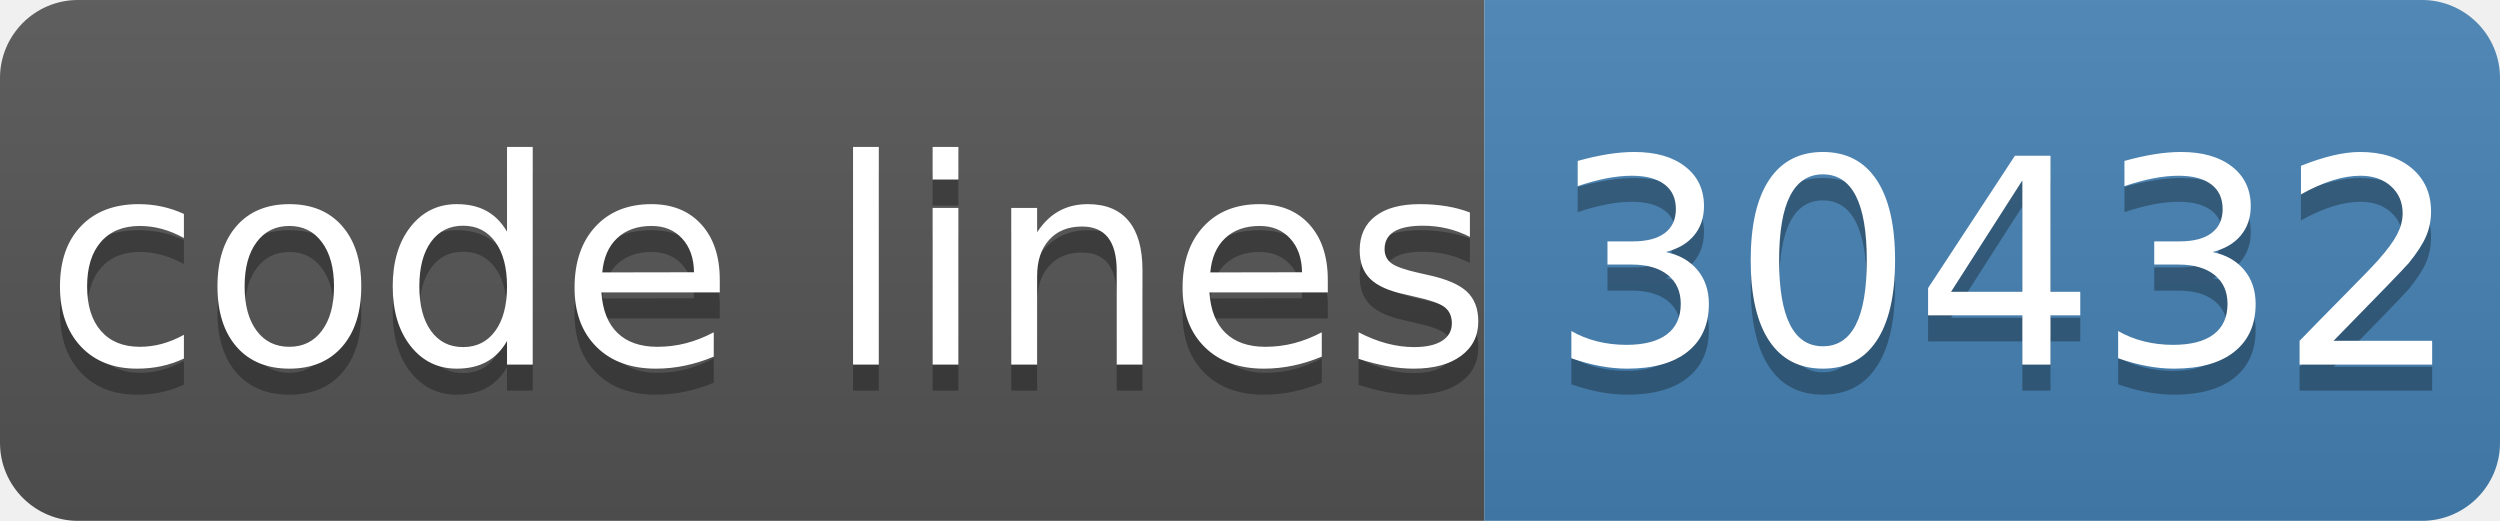
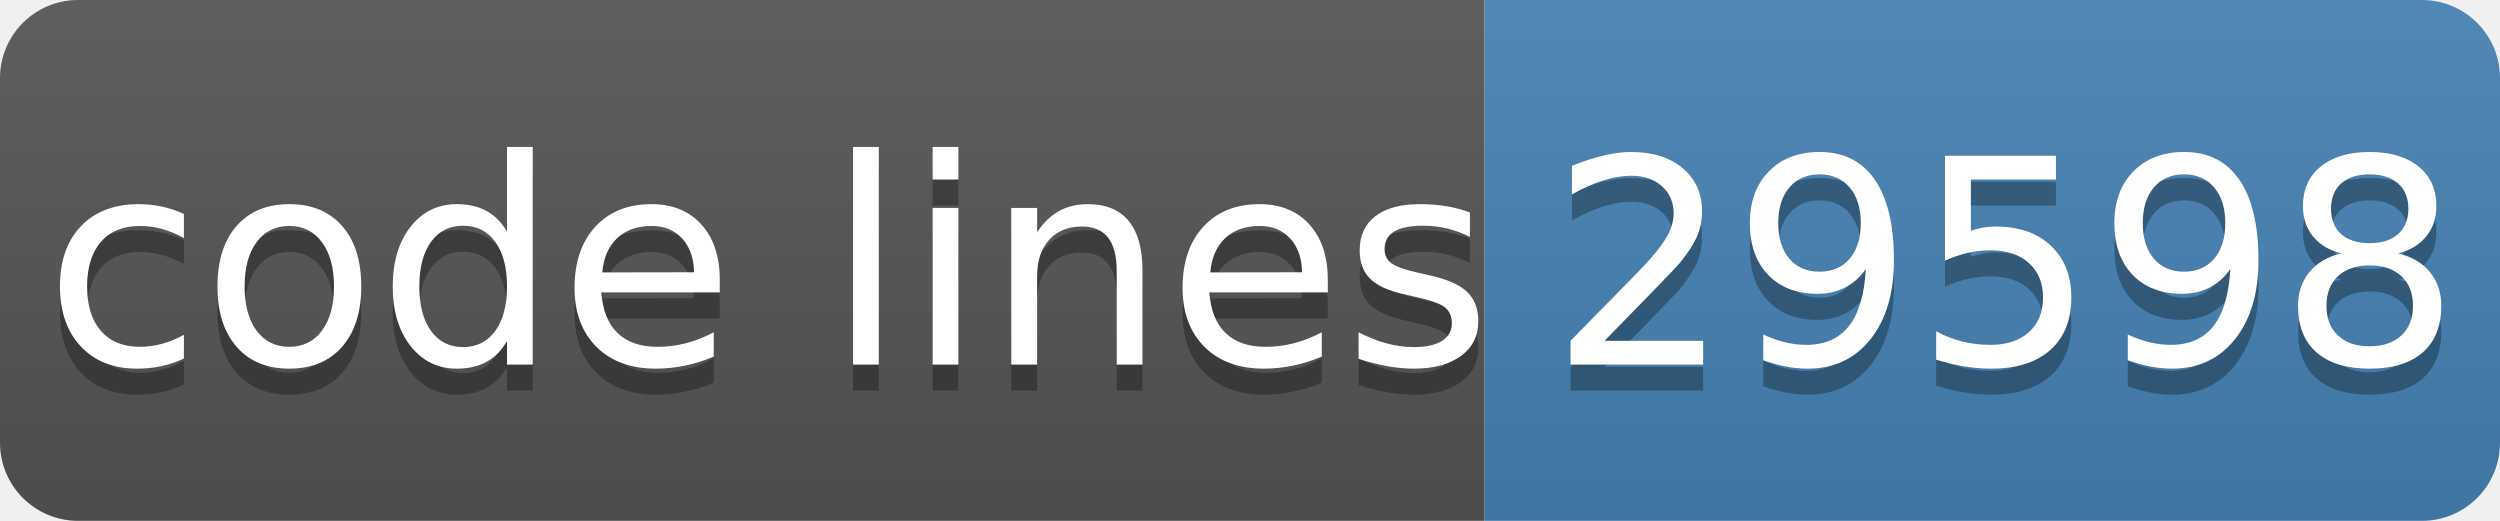
- <svg xmlns="http://www.w3.org/2000/svg" width="96" height="20" role="img" aria-label="code lines: 30432">
+ <svg xmlns="http://www.w3.org/2000/svg" width="96" height="20" role="img" aria-label="code lines: 29598">
  <linearGradient id="s" x2="0" y2="100%">
    <stop offset="0" stop-color="#bbb" stop-opacity=".1" />
    <stop offset="1" stop-opacity=".1" />
  </linearGradient>
  <clipPath id="r">
    <rect width="96" height="20" rx="3" fill="#fff" />
  </clipPath>
  <g clip-path="url(#r)">
    <rect width="57" height="20" fill="#555" />
    <rect x="57" width="40" height="20" fill="#4682b4" />
    <rect width="96" height="20" fill="url(#s)" />
  </g>
  <g fill="#fff" text-anchor="middle" font-family="Verdana,Geneva,DejaVu Sans,sans-serif" text-rendering="geometricPrecision" font-size="110">
    <text aria-hidden="true" x="295" y="150" fill="#010101" fill-opacity=".3" transform="scale(.1)" textLength="510">code lines</text>
    <text x="295" y="140" transform="scale(.1)" fill="#fff" textLength="510">code lines</text>
-     <text aria-hidden="true" x="770" y="150" fill="#010101" fill-opacity=".3" transform="scale(.1)" textLength="320">30432</text>
-     <text x="770" y="140" transform="scale(.1)" fill="#fff" textLength="320">30432</text>
+     <text aria-hidden="true" x="770" y="150" fill="#010101" fill-opacity=".3" transform="scale(.1)" textLength="320">29598</text>
+     <text x="770" y="140" transform="scale(.1)" fill="#fff" textLength="320">29598</text>
  </g>
</svg>
